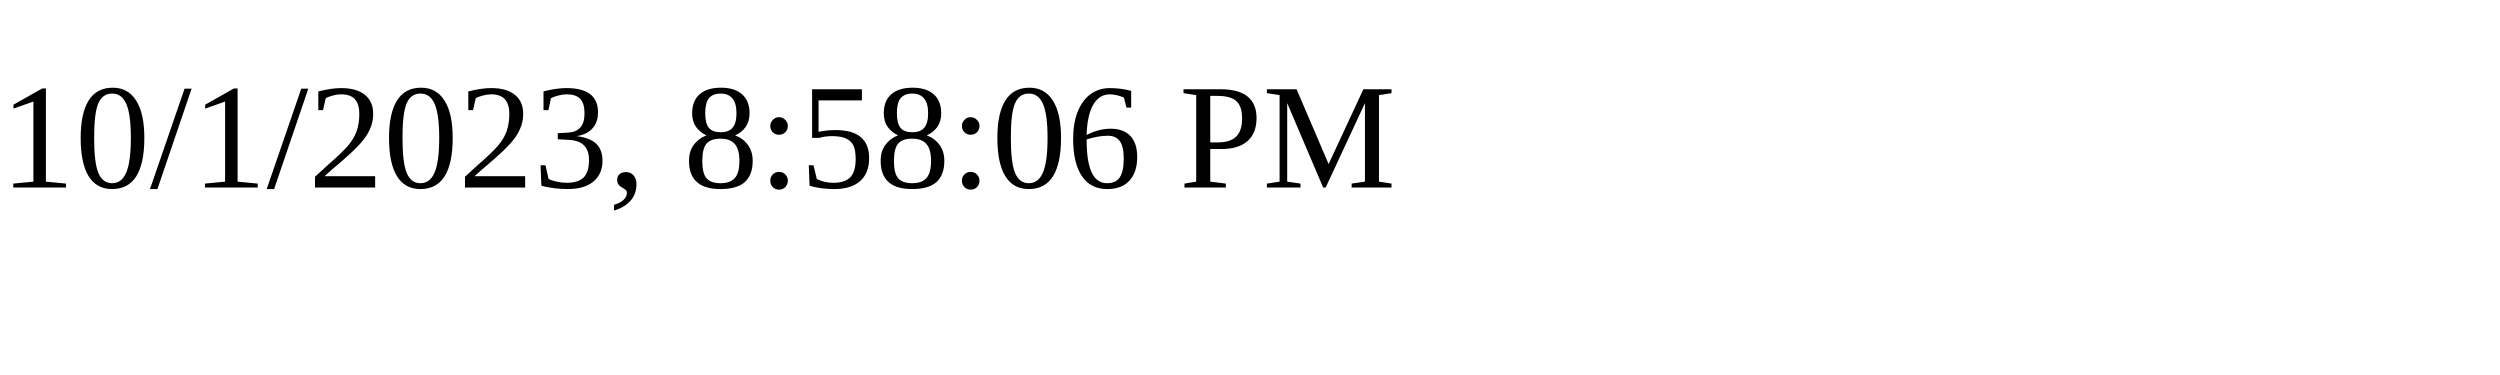
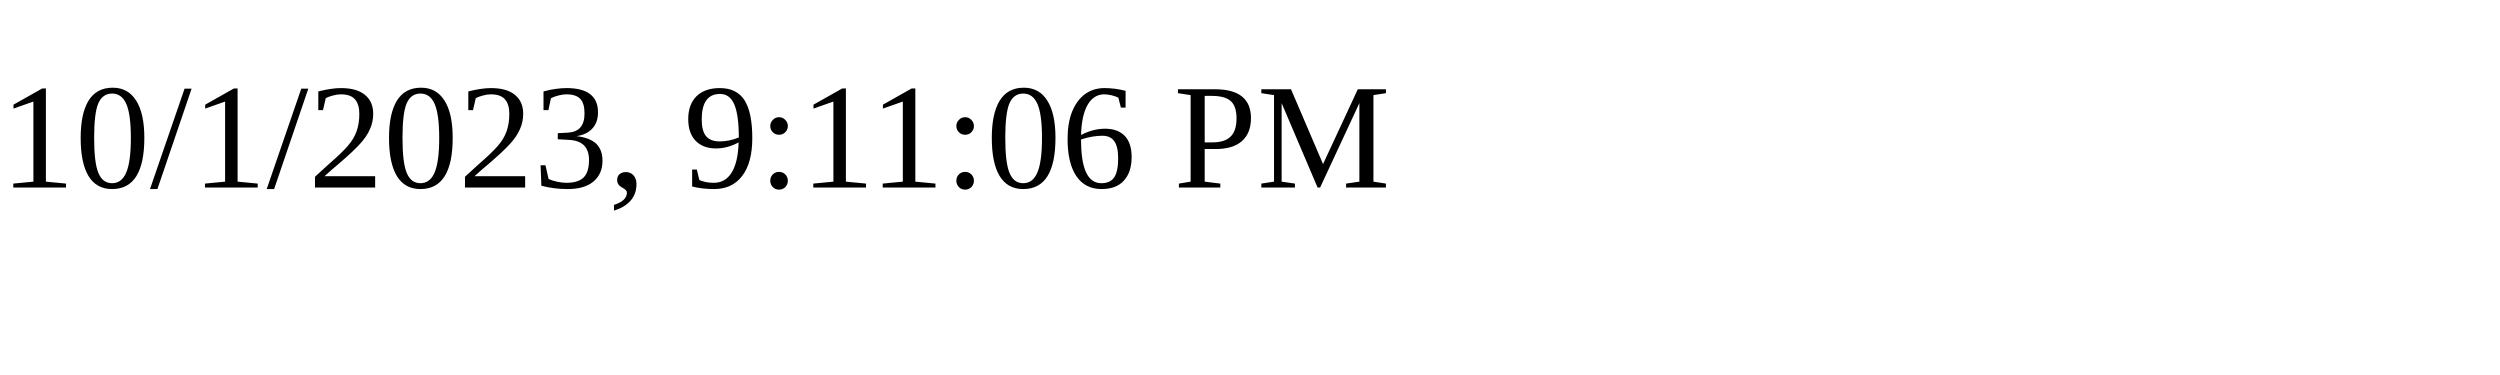
<svg xmlns="http://www.w3.org/2000/svg" height="30" width="200">
-   <text x="0" y="15">10/1/2023, 8:58:06 PM</text>
+   <text x="0" y="15">10/1/2023, 9:11:06 PM</text>
</svg>
